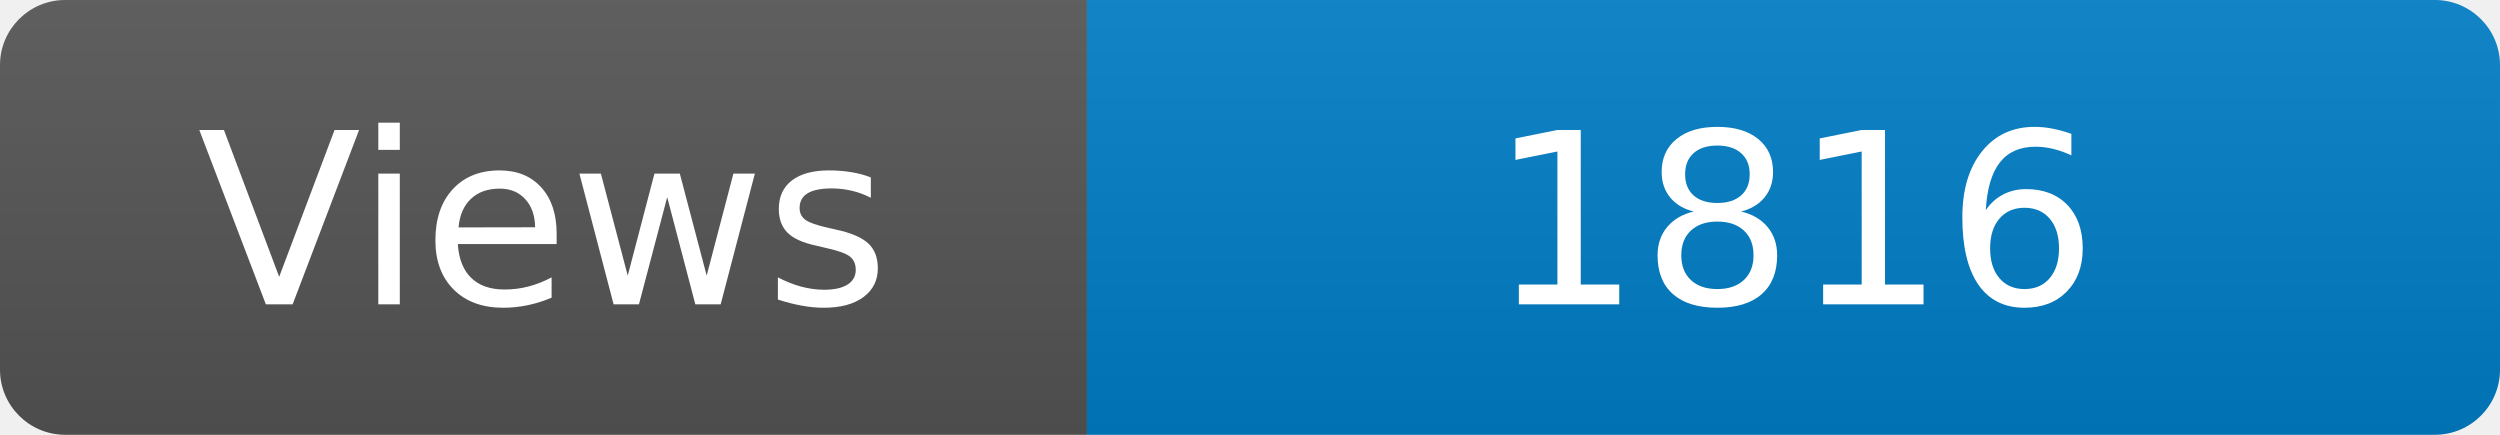
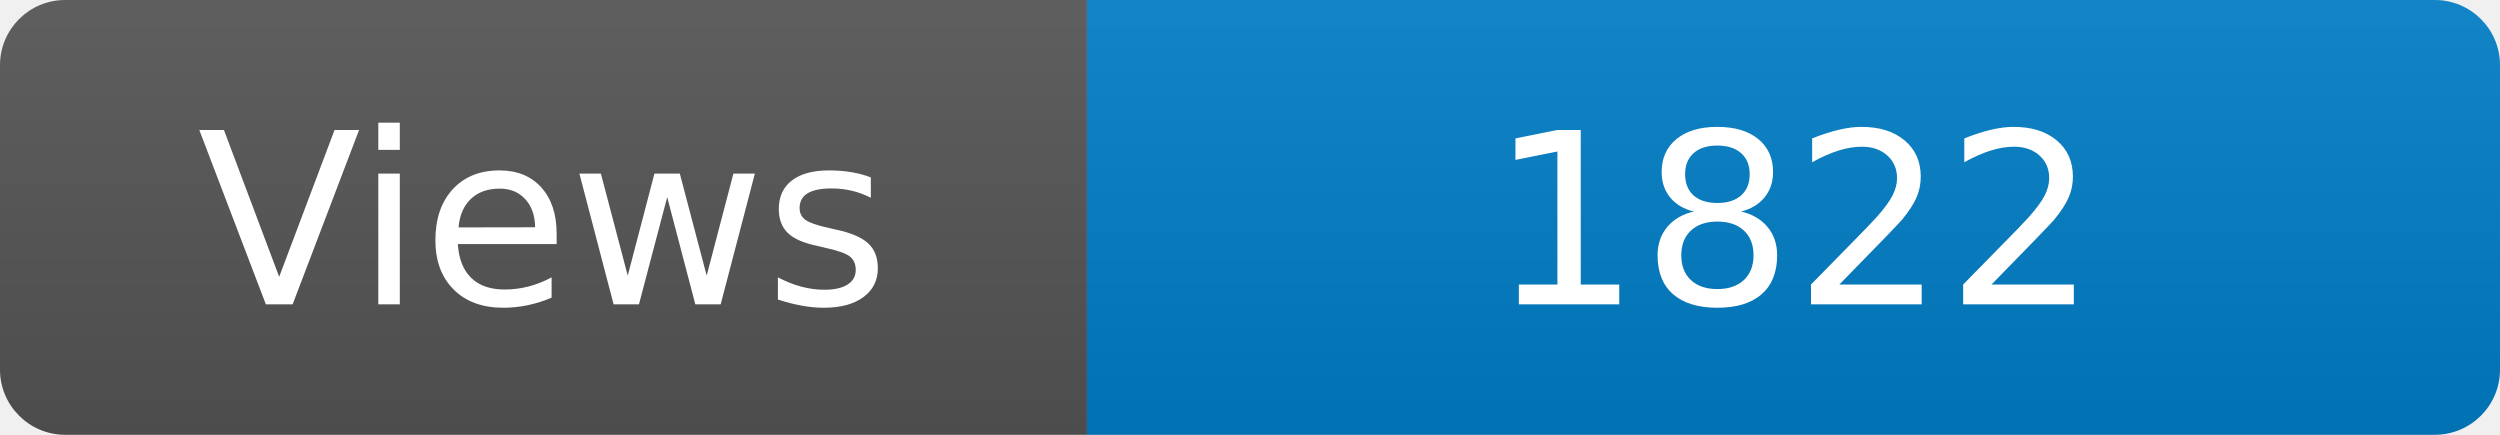
<svg xmlns="http://www.w3.org/2000/svg" width="115" height="20" role="img" aria-label="Maintained?: yes">
  <linearGradient id="s" x2="0" y2="100%">
    <stop offset="0" stop-color="#bbb" stop-opacity=".1" />
    <stop offset="1" stop-opacity=".1" />
  </linearGradient>
  <clipPath id="r">
    <rect width="115" height="20" rx="3" fill="#fff" />
  </clipPath>
  <g clip-path="url(#r)">
    <rect width="50" height="20" fill="#555" />
    <rect x="50" width="160" height="20" fill="#007ec6" />
    <rect width="115" height="20" fill="url(#s)" />
  </g>
  <g fill="#fff" text-anchor="middle" font-family="Verdana,Geneva,DejaVu Sans,sans-serif" font-size="110">
    <text x="250" y="140" transform="scale(.1)" fill="#fff">Views</text>
-     <text x="825" y="140" transform="scale(.1)" fill="#fff">1816</text>
+     <text x="825" y="140" transform="scale(.1)" fill="#fff">1822</text>
  </g>
</svg>
